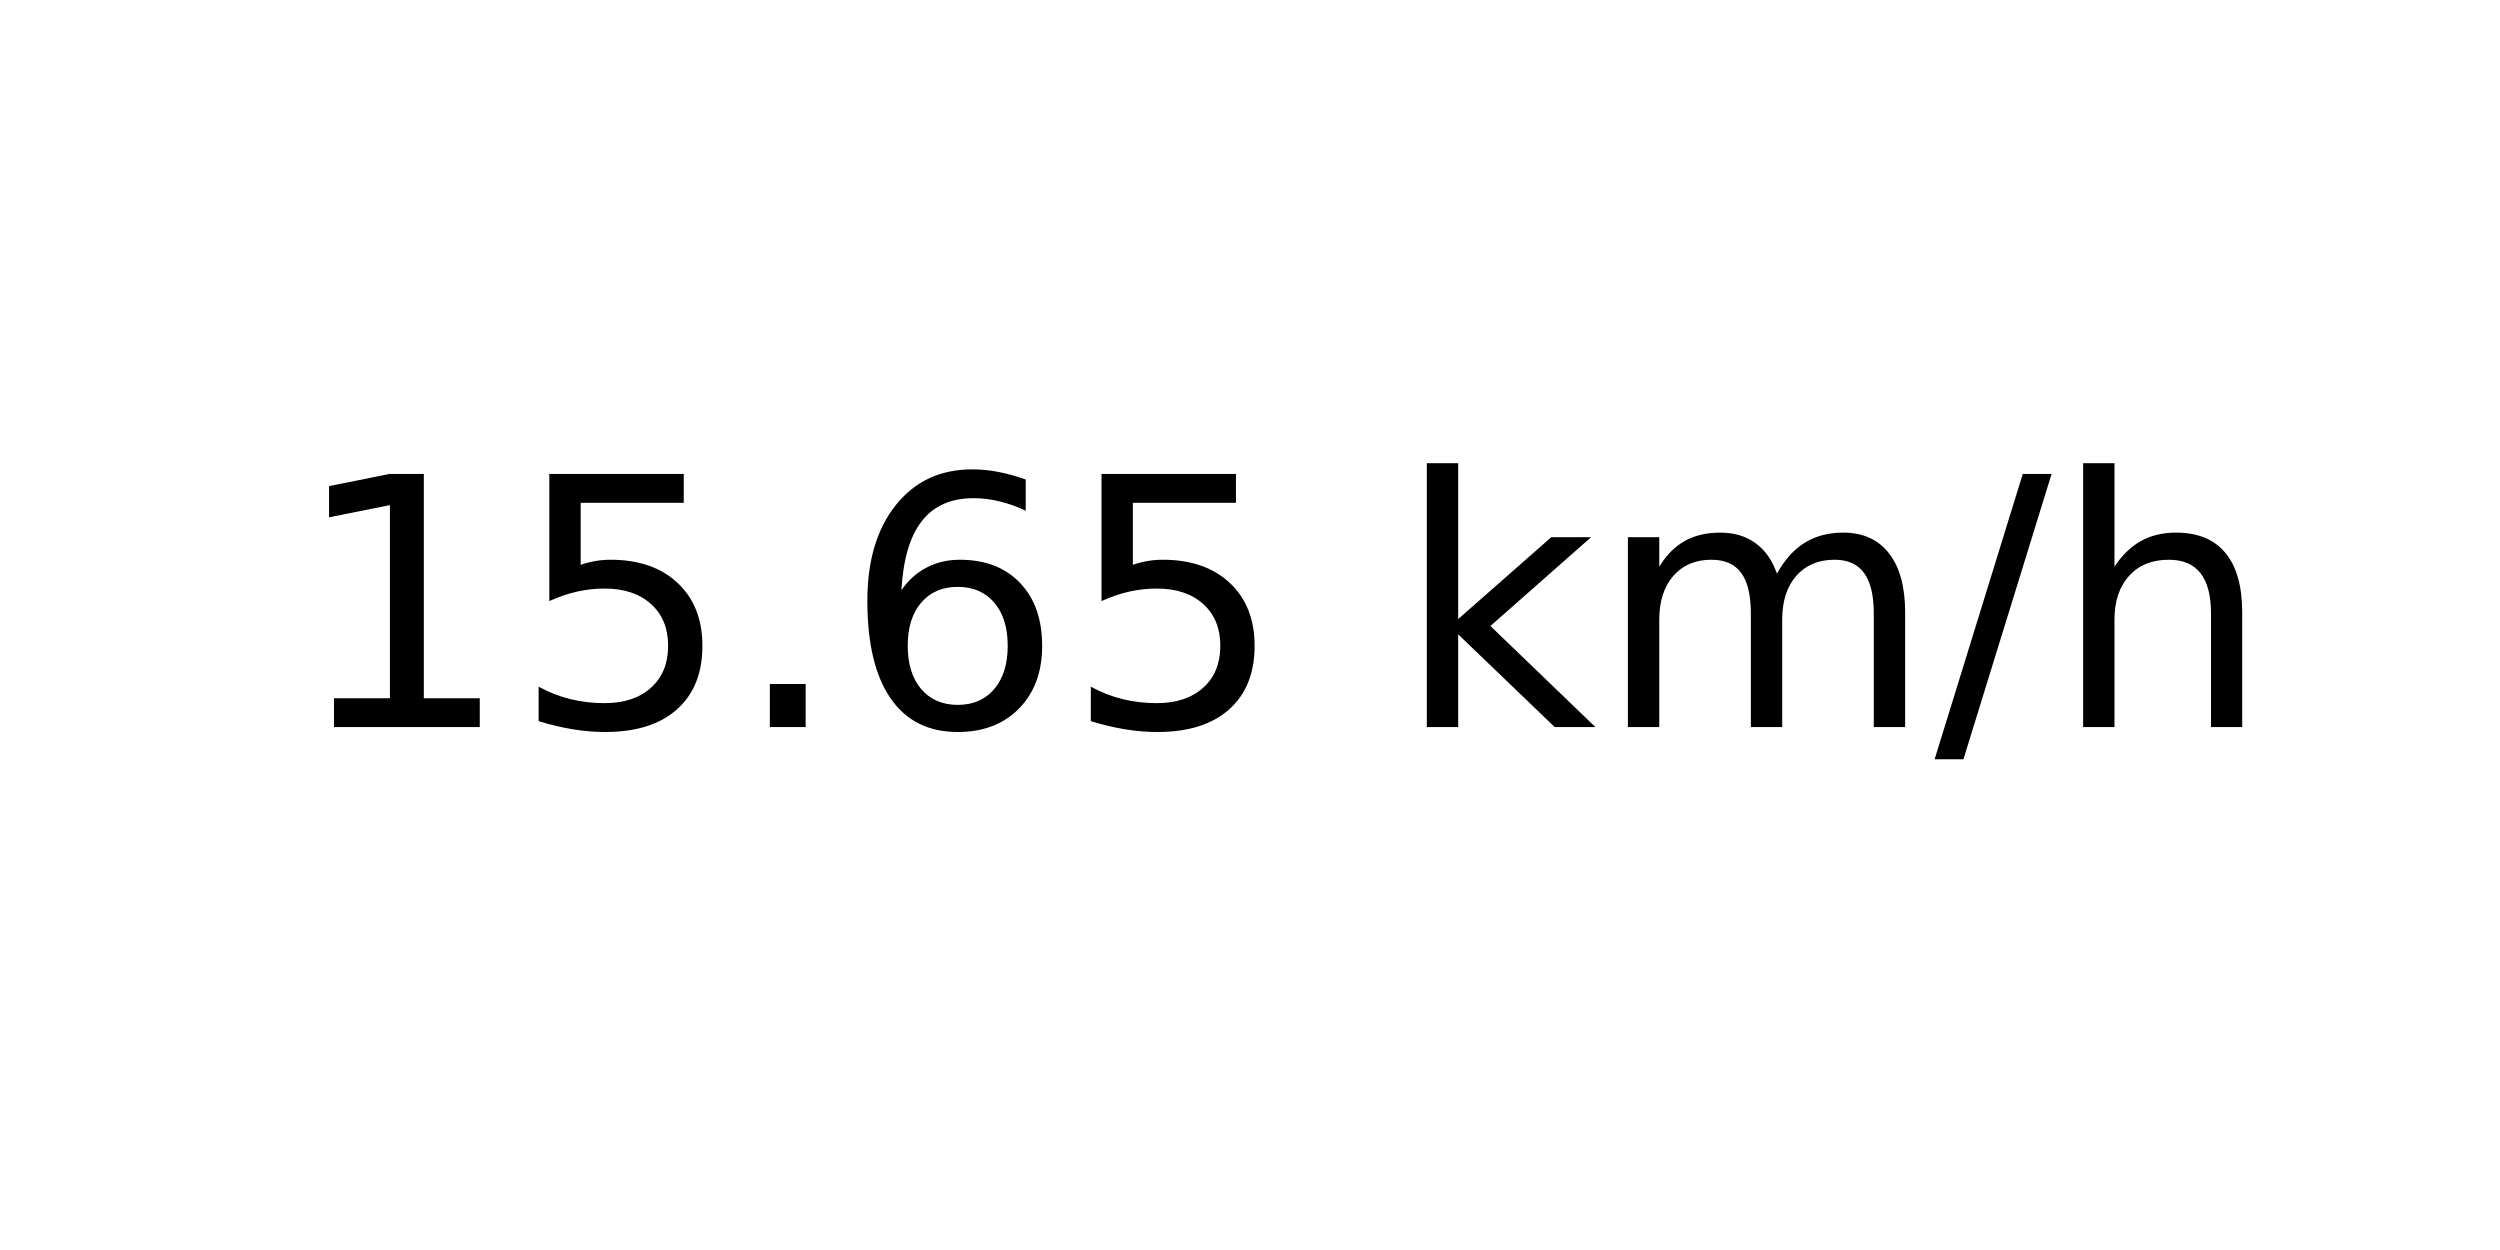
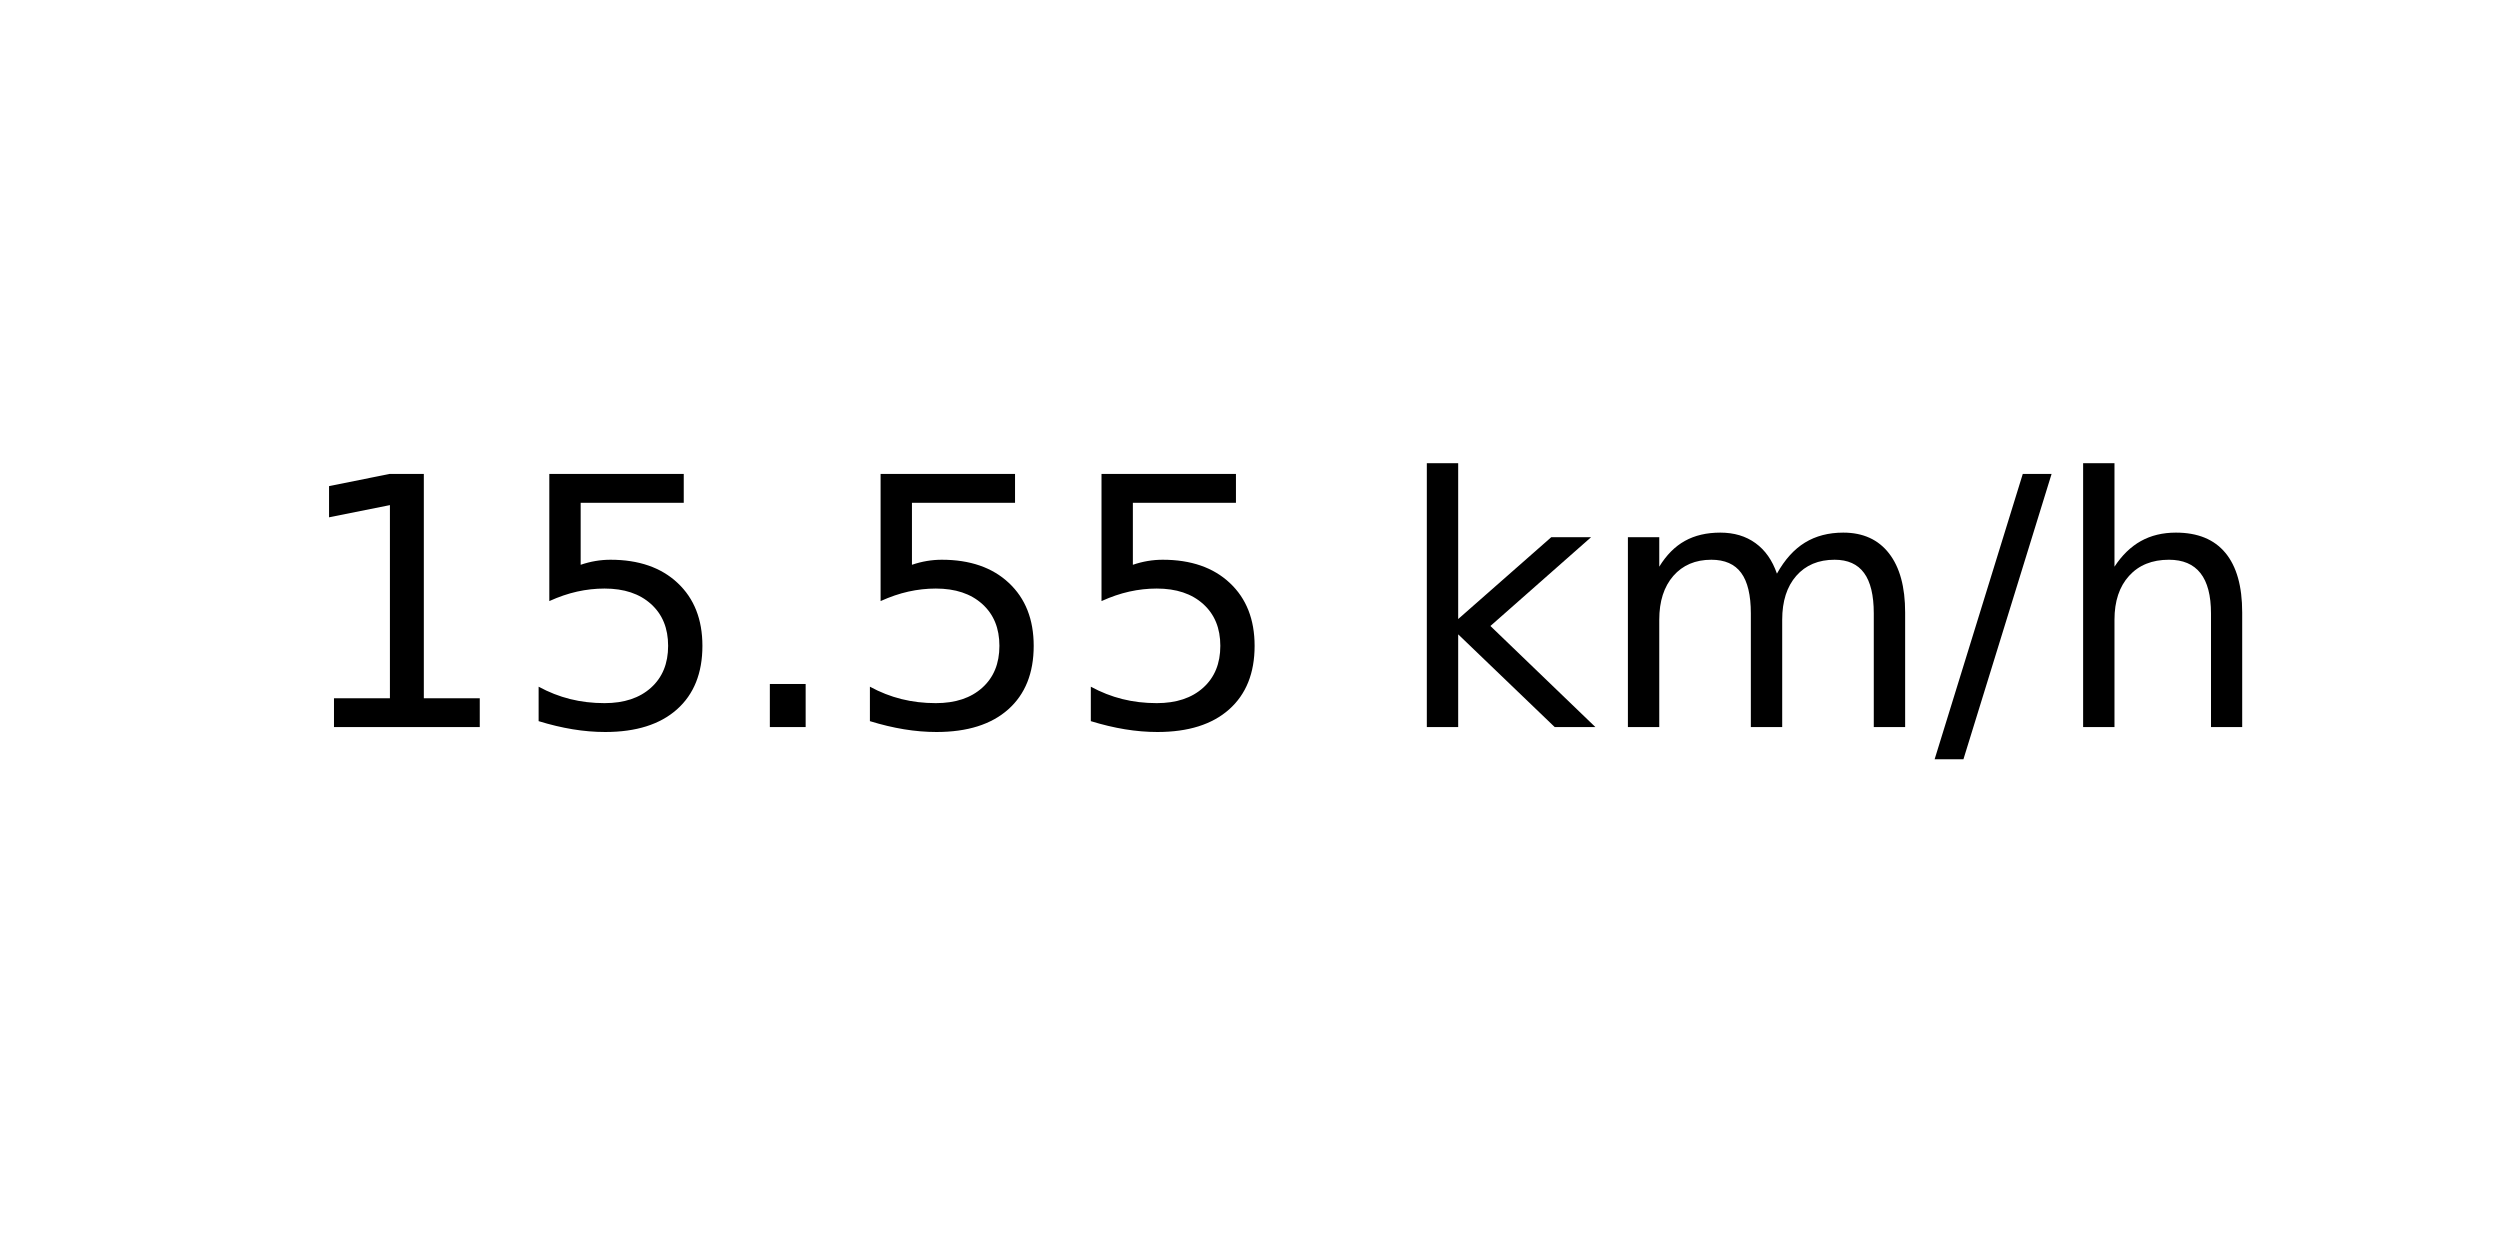
<svg xmlns="http://www.w3.org/2000/svg" xmlns:xlink="http://www.w3.org/1999/xlink" width="72pt" height="36pt" viewBox="0 0 72 36" version="1.1">
  <defs>
    <style type="text/css">*{stroke-linejoin: round; stroke-linecap: butt}</style>
  </defs>
  <g id="figure_1">
    <g id="axes_1">
      <g id="text_1">
        <g transform="translate(8.378125 20.93937) scale(0.1 -0.1)">
          <defs>
            <path id="DejaVuSans-31" d="M 794 531  L 1825 531  L 1825 4091  L 703 3866  L 703 4441  L 1819 4666  L 2450 4666  L 2450 531  L 3481 531  L 3481 0  L 794 0  L 794 531  z " transform="scale(0.015625)" />
            <path id="DejaVuSans-35" d="M 691 4666  L 3169 4666  L 3169 4134  L 1269 4134  L 1269 2991  Q 1406 3038 1543 3061  Q 1681 3084 1819 3084  Q 2600 3084 3056 2656  Q 3513 2228 3513 1497  Q 3513 744 3044 326  Q 2575 -91 1722 -91  Q 1428 -91 1123 -41  Q 819 9 494 109  L 494 744  Q 775 591 1075 516  Q 1375 441 1709 441  Q 2250 441 2565 725  Q 2881 1009 2881 1497  Q 2881 1984 2565 2268  Q 2250 2553 1709 2553  Q 1456 2553 1204 2497  Q 953 2441 691 2322  L 691 4666  z " transform="scale(0.015625)" />
            <path id="DejaVuSans-2e" d="M 684 794  L 1344 794  L 1344 0  L 684 0  L 684 794  z " transform="scale(0.015625)" />
-             <path id="DejaVuSans-36" d="M 2113 2584  Q 1688 2584 1439 2293  Q 1191 2003 1191 1497  Q 1191 994 1439 701  Q 1688 409 2113 409  Q 2538 409 2786 701  Q 3034 994 3034 1497  Q 3034 2003 2786 2293  Q 2538 2584 2113 2584  z M 3366 4563  L 3366 3988  Q 3128 4100 2886 4159  Q 2644 4219 2406 4219  Q 1781 4219 1451 3797  Q 1122 3375 1075 2522  Q 1259 2794 1537 2939  Q 1816 3084 2150 3084  Q 2853 3084 3261 2657  Q 3669 2231 3669 1497  Q 3669 778 3244 343  Q 2819 -91 2113 -91  Q 1303 -91 875 529  Q 447 1150 447 2328  Q 447 3434 972 4092  Q 1497 4750 2381 4750  Q 2619 4750 2861 4703  Q 3103 4656 3366 4563  z " transform="scale(0.015625)" />
            <path id="DejaVuSans-20" transform="scale(0.015625)" />
            <path id="DejaVuSans-6b" d="M 581 4863  L 1159 4863  L 1159 1991  L 2875 3500  L 3609 3500  L 1753 1863  L 3688 0  L 2938 0  L 1159 1709  L 1159 0  L 581 0  L 581 4863  z " transform="scale(0.015625)" />
            <path id="DejaVuSans-6d" d="M 3328 2828  Q 3544 3216 3844 3400  Q 4144 3584 4550 3584  Q 5097 3584 5394 3201  Q 5691 2819 5691 2113  L 5691 0  L 5113 0  L 5113 2094  Q 5113 2597 4934 2840  Q 4756 3084 4391 3084  Q 3944 3084 3684 2787  Q 3425 2491 3425 1978  L 3425 0  L 2847 0  L 2847 2094  Q 2847 2600 2669 2842  Q 2491 3084 2119 3084  Q 1678 3084 1418 2786  Q 1159 2488 1159 1978  L 1159 0  L 581 0  L 581 3500  L 1159 3500  L 1159 2956  Q 1356 3278 1631 3431  Q 1906 3584 2284 3584  Q 2666 3584 2933 3390  Q 3200 3197 3328 2828  z " transform="scale(0.015625)" />
            <path id="DejaVuSans-2f" d="M 1625 4666  L 2156 4666  L 531 -594  L 0 -594  L 1625 4666  z " transform="scale(0.015625)" />
            <path id="DejaVuSans-68" d="M 3513 2113  L 3513 0  L 2938 0  L 2938 2094  Q 2938 2591 2744 2837  Q 2550 3084 2163 3084  Q 1697 3084 1428 2787  Q 1159 2491 1159 1978  L 1159 0  L 581 0  L 581 4863  L 1159 4863  L 1159 2956  Q 1366 3272 1645 3428  Q 1925 3584 2291 3584  Q 2894 3584 3203 3211  Q 3513 2838 3513 2113  z " transform="scale(0.015625)" />
          </defs>
          <use xlink:href="#DejaVuSans-31" />
          <use xlink:href="#DejaVuSans-35" x="63.623" />
          <use xlink:href="#DejaVuSans-2e" x="127.246" />
-           <use xlink:href="#DejaVuSans-36" x="159.033" />
+           <use xlink:href="#DejaVuSans-35" x="159.033" />
          <use xlink:href="#DejaVuSans-35" x="222.656" />
          <use xlink:href="#DejaVuSans-20" x="286.279" />
          <use xlink:href="#DejaVuSans-6b" x="318.066" />
          <use xlink:href="#DejaVuSans-6d" x="375.977" />
          <use xlink:href="#DejaVuSans-2f" x="473.389" />
          <use xlink:href="#DejaVuSans-68" x="507.08" />
        </g>
      </g>
    </g>
  </g>
</svg>
